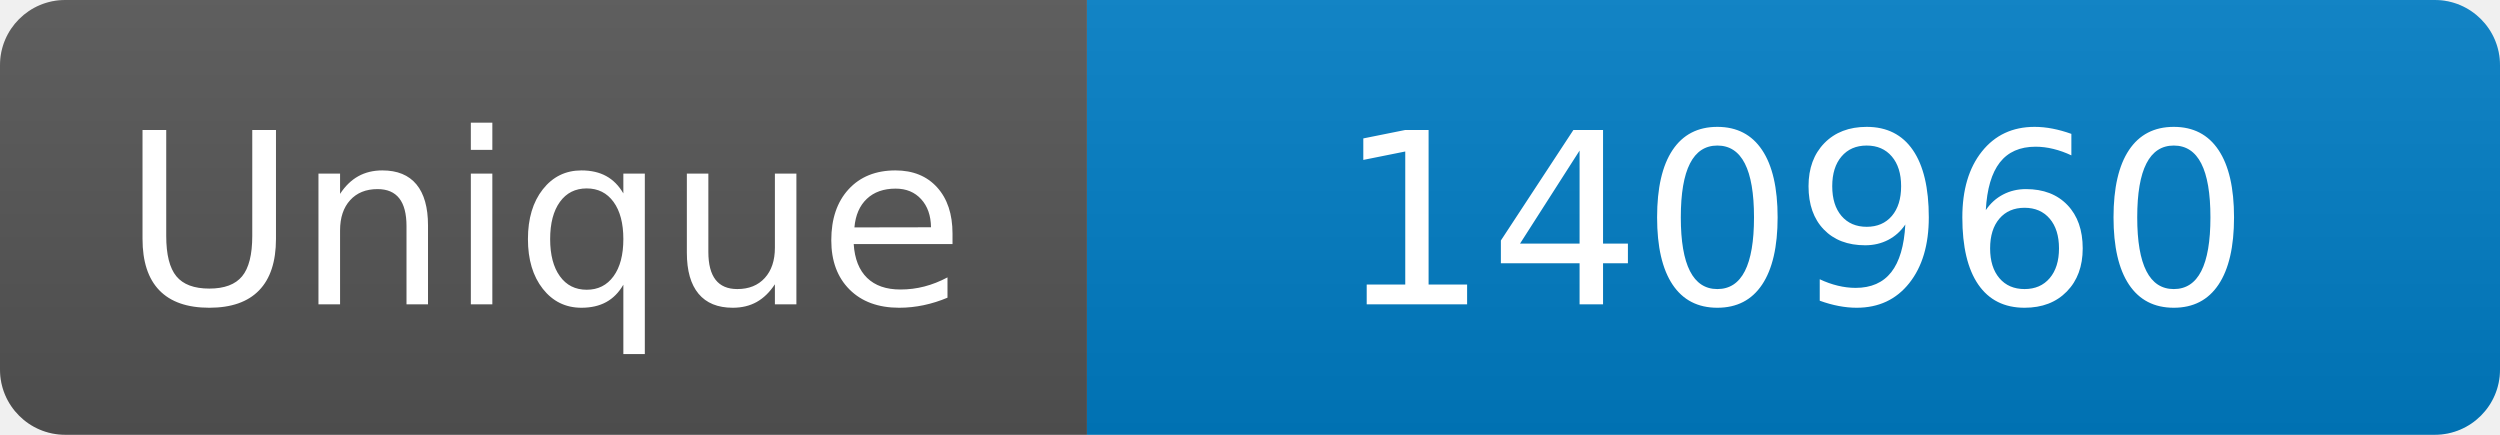
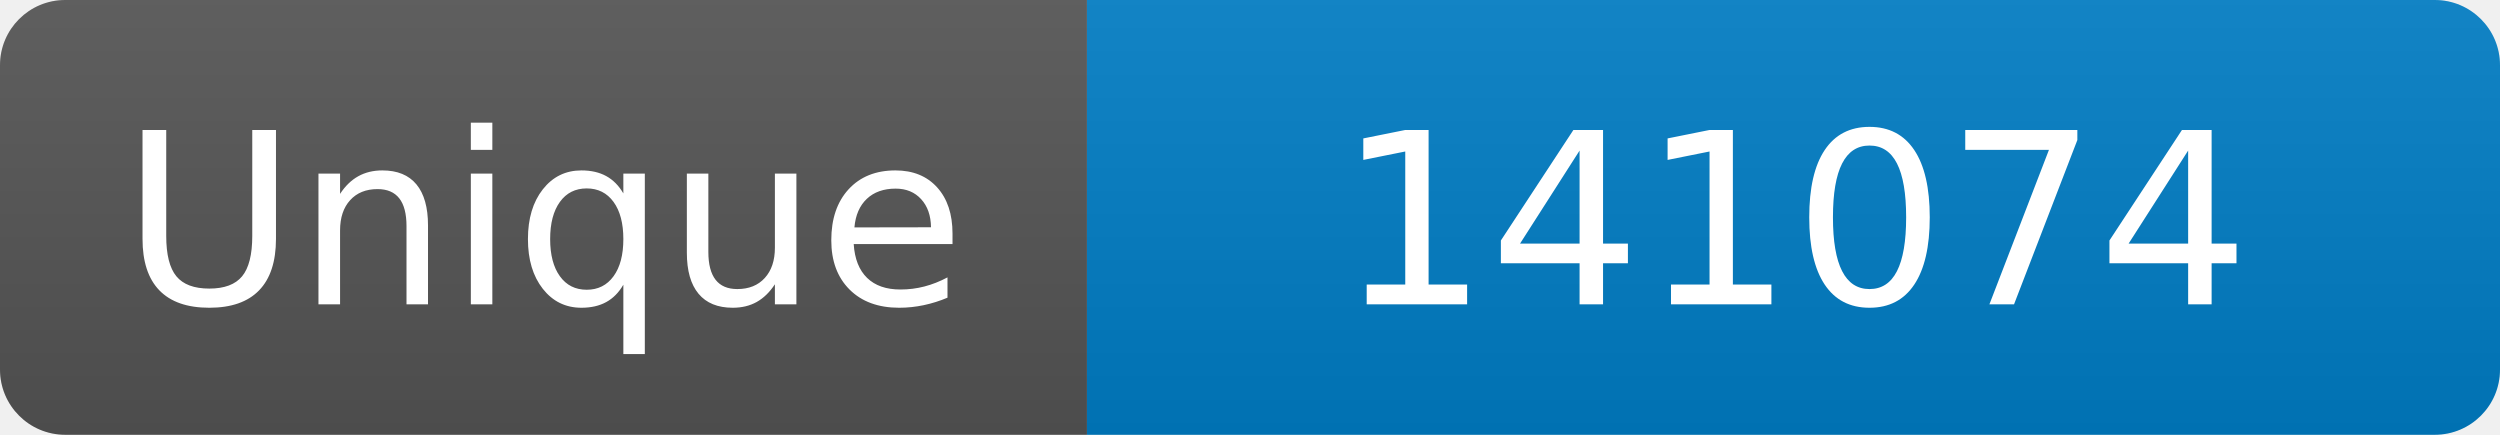
<svg xmlns="http://www.w3.org/2000/svg" width="115" height="20" role="img" aria-label="Maintained?: yes">
  <linearGradient id="s" x2="0" y2="100%">
    <stop offset="0" stop-color="#bbb" stop-opacity=".1" />
    <stop offset="1" stop-opacity=".1" />
  </linearGradient>
  <clipPath id="r">
    <rect width="115" height="20" rx="3" fill="#fff" />
  </clipPath>
  <g clip-path="url(#r)">
    <rect width="50" height="20" fill="#555" />
    <rect x="50" width="160" height="20" fill="#007ec6" />
    <rect width="115" height="20" fill="url(#s)" />
  </g>
  <g fill="#fff" text-anchor="middle" font-family="Verdana,Geneva,DejaVu Sans,sans-serif" font-size="110">
    <text x="250" y="140" transform="scale(.1)" fill="#fff">Unique</text>
-     <text x="825" y="140" transform="scale(.1)" fill="#fff">140960</text>
+     <text x="825" y="140" transform="scale(.1)" fill="#fff">141074</text>
  </g>
</svg>
